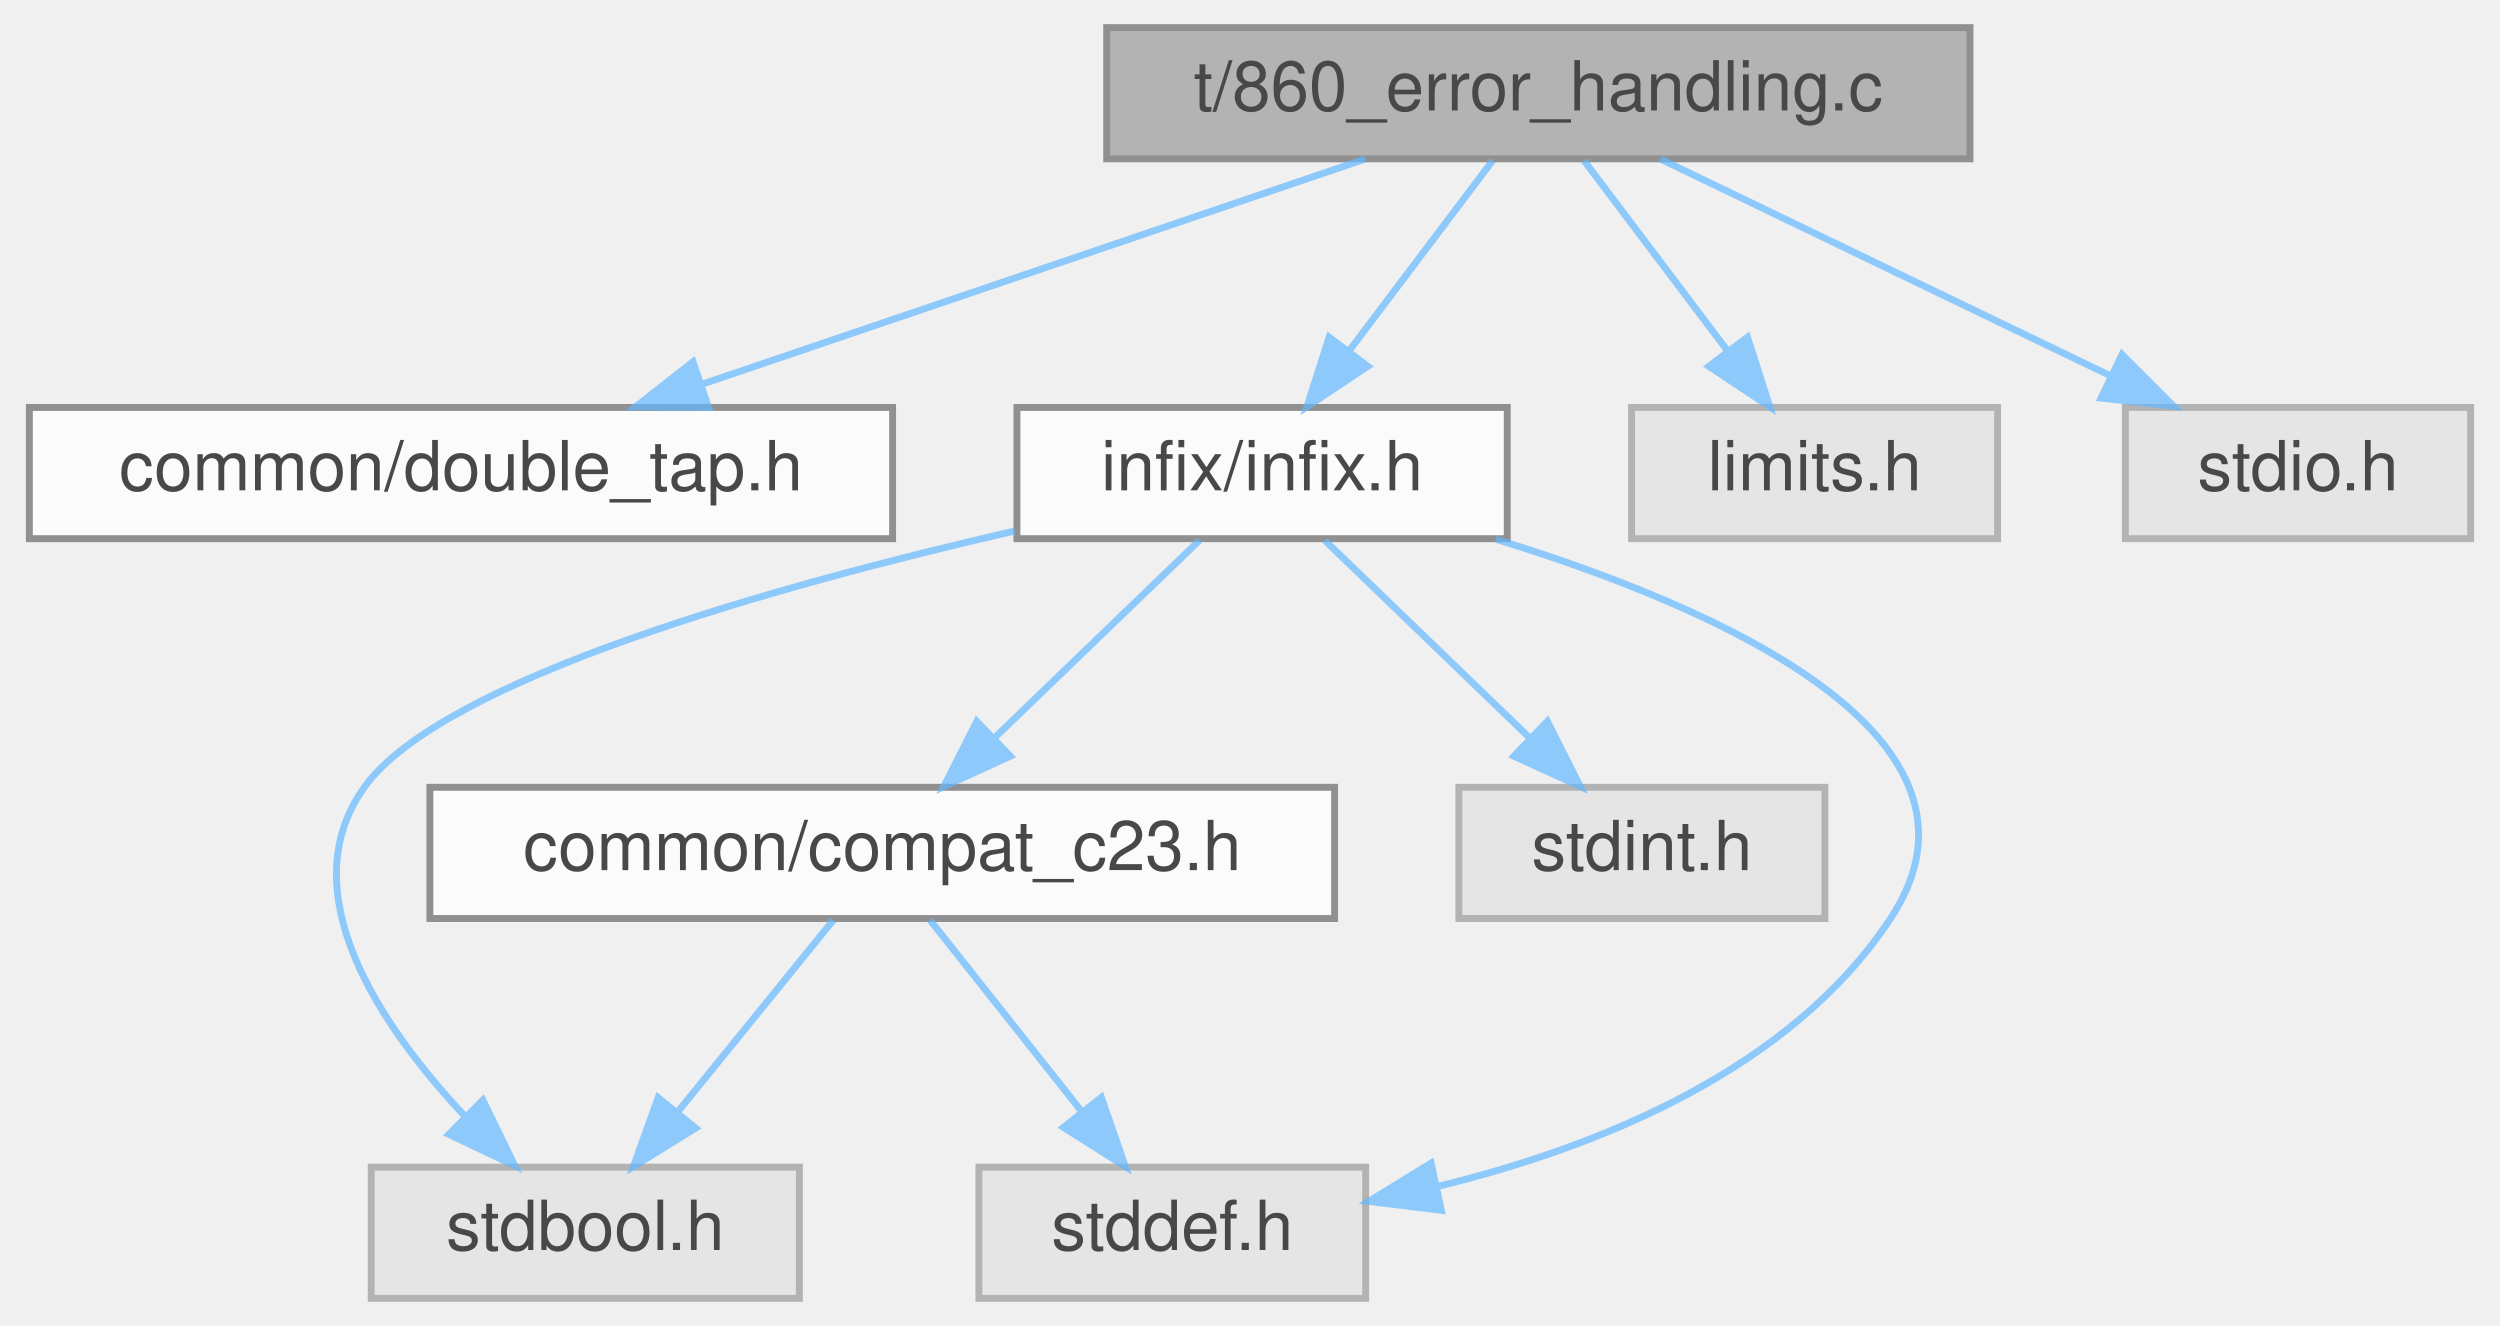
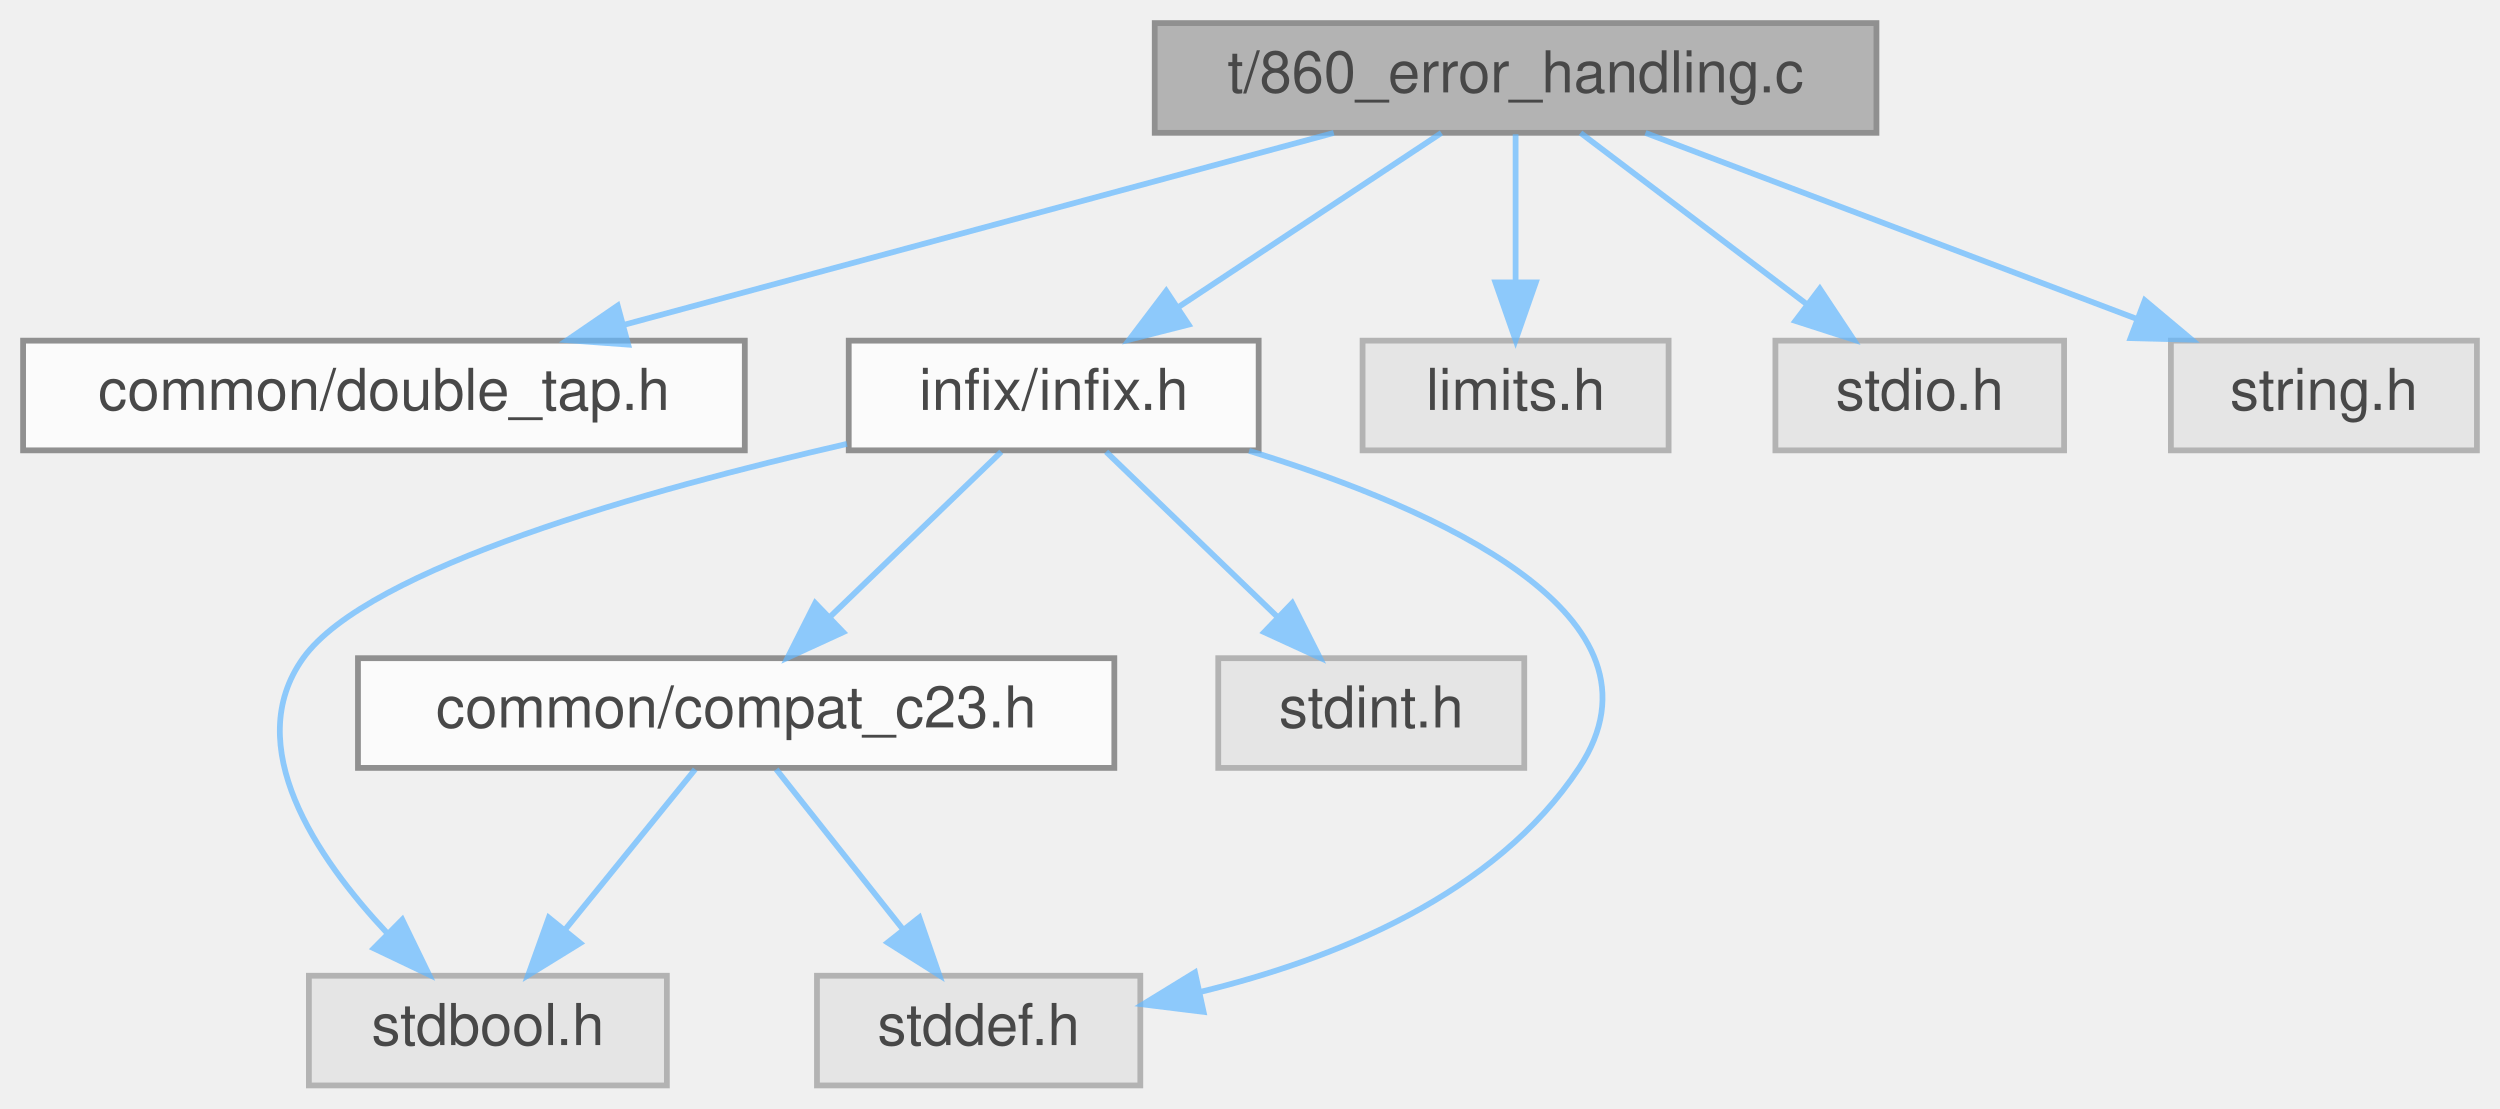
- <svg xmlns="http://www.w3.org/2000/svg" xmlns:xlink="http://www.w3.org/1999/xlink" width="362pt" height="192pt" viewBox="0.00 0.00 361.50 192.00">
+ <svg xmlns="http://www.w3.org/2000/svg" xmlns:xlink="http://www.w3.org/1999/xlink" width="433pt" height="192pt" viewBox="0.00 0.00 433.00 192.00">
  <svg id="main" version="1.1" xml:space="preserve">
    <style type="text/css">
.node, .edge {opacity: 0.7;}
.node.selected, .edge.selected {opacity: 1;}
.edge:hover path { stroke: red; }
.edge:hover polygon { stroke: red; fill: red; }
</style>
    <svg id="graph" class="graph">
      <g id="graph0" class="graph" transform="scale(1 1) rotate(0) translate(4 188)">
        <g id="Node000001" class="node">
          <g id="a_Node000001">
            <a xlink:title="Unit tests for the detailed error reporting system.">
-               <polygon fill="#999999" stroke="#666666" points="281,-184 156,-184 156,-165 281,-165 281,-184" />
-               <text text-anchor="middle" x="218.5" y="-172" font-family="Helvetica,sans-Serif" font-size="10.00">t/860_error_handling.c</text>
+               <polygon fill="#999999" stroke="#666666" points="321,-184 196,-184 196,-165 321,-165 321,-184" />
+               <text text-anchor="middle" x="258.5" y="-172" font-family="Helvetica,sans-Serif" font-size="10.00">t/860_error_handling.c</text>
            </a>
          </g>
        </g>
        <g id="Node000002" class="node">
          <g id="a_Node000002">
            <a xlink:href="double__tap_8h.html" target="_top" xlink:title="A simple, header-only TAP14-compatible testing framework for C.">
              <polygon fill="white" stroke="#666666" points="125,-129 0,-129 0,-110 125,-110 125,-129" />
              <text text-anchor="middle" x="62.5" y="-117" font-family="Helvetica,sans-Serif" font-size="10.00">common/double_tap.h</text>
            </a>
          </g>
        </g>
        <g id="edge1_Node000001_Node000002" class="edge">
          <g id="a_edge1_Node000001_Node000002">
            <a xlink:title=" ">
-               <path fill="none" stroke="#63b8ff" d="M193.44,-164.98C167.47,-156.16 126.69,-142.31 97.54,-132.41" />
-               <polygon fill="#63b8ff" stroke="#63b8ff" points="98.35,-128.99 87.76,-129.08 96.1,-135.61 98.35,-128.99" />
+               <path fill="none" stroke="#63b8ff" d="M227.01,-164.98C193.68,-155.97 140.9,-141.7 104.15,-131.76" />
+               <polygon fill="#63b8ff" stroke="#63b8ff" points="104.8,-128.31 94.24,-129.08 102.98,-135.07 104.8,-128.31" />
            </a>
          </g>
        </g>
        <g id="Node000003" class="node">
          <g id="a_Node000003">
            <a xlink:href="infix_8h.html" target="_top" xlink:title=" ">
              <polygon fill="white" stroke="#666666" points="214,-129 143,-129 143,-110 214,-110 214,-129" />
              <text text-anchor="middle" x="178.5" y="-117" font-family="Helvetica,sans-Serif" font-size="10.00">infix/infix.h</text>
            </a>
          </g>
        </g>
        <g id="edge2_Node000001_Node000003" class="edge">
          <g id="a_edge2_Node000001_Node000003">
            <a xlink:title=" ">
-               <path fill="none" stroke="#63b8ff" d="M211.89,-164.75C206.24,-157.26 197.96,-146.28 191.05,-137.13" />
-               <polygon fill="#63b8ff" stroke="#63b8ff" points="193.8,-134.96 184.98,-129.09 188.21,-139.18 193.8,-134.96" />
+               <path fill="none" stroke="#63b8ff" d="M245.65,-164.98C233.36,-156.84 214.59,-144.41 200.02,-134.76" />
+               <polygon fill="#63b8ff" stroke="#63b8ff" points="201.86,-131.78 191.59,-129.17 197.99,-137.61 201.86,-131.78" />
            </a>
          </g>
        </g>
        <g id="Node000008" class="node">
          <g id="a_Node000008">
            <a xlink:title=" ">
              <polygon fill="#e0e0e0" stroke="#999999" points="285,-129 232,-129 232,-110 285,-110 285,-129" />
              <text text-anchor="middle" x="258.5" y="-117" font-family="Helvetica,sans-Serif" font-size="10.00">limits.h</text>
            </a>
          </g>
        </g>
        <g id="edge9_Node000001_Node000008" class="edge">
          <g id="a_edge9_Node000001_Node000008">
            <a xlink:title=" ">
-               <path fill="none" stroke="#63b8ff" d="M225.11,-164.75C230.76,-157.26 239.04,-146.28 245.95,-137.13" />
-               <polygon fill="#63b8ff" stroke="#63b8ff" points="248.79,-139.18 252.02,-129.09 243.2,-134.96 248.79,-139.18" />
+               <path fill="none" stroke="#63b8ff" d="M258.5,-164.75C258.5,-157.8 258.5,-147.85 258.5,-139.13" />
+               <polygon fill="#63b8ff" stroke="#63b8ff" points="262,-139.09 258.5,-129.09 255,-139.09 262,-139.09" />
            </a>
          </g>
        </g>
        <g id="Node000009" class="node">
          <g id="a_Node000009">
            <a xlink:title=" ">
              <polygon fill="#e0e0e0" stroke="#999999" points="353.5,-129 303.5,-129 303.5,-110 353.5,-110 353.5,-129" />
              <text text-anchor="middle" x="328.5" y="-117" font-family="Helvetica,sans-Serif" font-size="10.00">stdio.h</text>
            </a>
          </g>
        </g>
        <g id="edge10_Node000001_Node000009" class="edge">
          <g id="a_edge10_Node000001_Node000009">
            <a xlink:title=" ">
-               <path fill="none" stroke="#63b8ff" d="M236.17,-164.98C253.79,-156.5 281.08,-143.35 301.43,-133.54" />
-               <polygon fill="#63b8ff" stroke="#63b8ff" points="303.02,-136.66 310.51,-129.17 299.98,-130.36 303.02,-136.66" />
+               <path fill="none" stroke="#63b8ff" d="M269.75,-164.98C280.3,-157 296.3,-144.88 308.94,-135.31" />
+               <polygon fill="#63b8ff" stroke="#63b8ff" points="311.19,-138 317.05,-129.17 306.96,-132.42 311.19,-138" />
+             </a>
+           </g>
+         </g>
+         <g id="Node000010" class="node">
+           <g id="a_Node000010">
+             <a xlink:title=" ">
+               <polygon fill="#e0e0e0" stroke="#999999" points="425,-129 372,-129 372,-110 425,-110 425,-129" />
+               <text text-anchor="middle" x="398.5" y="-117" font-family="Helvetica,sans-Serif" font-size="10.00">string.h</text>
+             </a>
+           </g>
+         </g>
+         <g id="edge11_Node000001_Node000010" class="edge">
+           <g id="a_edge11_Node000001_Node000010">
+             <a xlink:title=" ">
+               <path fill="none" stroke="#63b8ff" d="M280.99,-164.98C304.02,-156.27 340.04,-142.63 366.13,-132.75" />
+               <polygon fill="#63b8ff" stroke="#63b8ff" points="367.48,-135.98 375.6,-129.17 365.01,-129.44 367.48,-135.98" />
            </a>
          </g>
        </g>
        <g id="Node000004" class="node">
          <g id="a_Node000004">
            <a xlink:title=" ">
              <polygon fill="#e0e0e0" stroke="#999999" points="111.5,-19 49.5,-19 49.5,0 111.5,0 111.5,-19" />
              <text text-anchor="middle" x="80.5" y="-7" font-family="Helvetica,sans-Serif" font-size="10.00">stdbool.h</text>
            </a>
          </g>
        </g>
        <g id="edge3_Node000003_Node000004" class="edge">
          <g id="a_edge3_Node000003_Node000004">
            <a xlink:title=" ">
              <path fill="none" stroke="#63b8ff" d="M142.69,-111.12C108.2,-103.2 59.67,-89.62 48.5,-74 37.7,-58.89 50.65,-39.6 63.16,-26.27" />
              <polygon fill="#63b8ff" stroke="#63b8ff" points="65.67,-28.72 70.3,-19.19 60.74,-23.75 65.67,-28.72" />
            </a>
          </g>
        </g>
        <g id="Node000005" class="node">
          <g id="a_Node000005">
            <a xlink:title=" ">
              <polygon fill="#e0e0e0" stroke="#999999" points="193.5,-19 137.5,-19 137.5,0 193.5,0 193.5,-19" />
              <text text-anchor="middle" x="165.5" y="-7" font-family="Helvetica,sans-Serif" font-size="10.00">stddef.h</text>
            </a>
          </g>
        </g>
        <g id="edge4_Node000003_Node000005" class="edge">
          <g id="a_edge4_Node000003_Node000005">
            <a xlink:title=" ">
              <path fill="none" stroke="#63b8ff" d="M212.35,-109.92C244.92,-99.9 286.85,-81.29 269.5,-55 254.99,-33.01 227.13,-21.85 203.89,-16.2" />
              <polygon fill="#63b8ff" stroke="#63b8ff" points="204.46,-12.74 193.94,-14.04 202.97,-19.58 204.46,-12.74" />
            </a>
          </g>
        </g>
        <g id="Node000006" class="node">
          <g id="a_Node000006">
            <a xlink:title=" ">
              <polygon fill="#e0e0e0" stroke="#999999" points="260,-74 207,-74 207,-55 260,-55 260,-74" />
              <text text-anchor="middle" x="233.5" y="-62" font-family="Helvetica,sans-Serif" font-size="10.00">stdint.h</text>
            </a>
          </g>
        </g>
        <g id="edge5_Node000003_Node000006" class="edge">
          <g id="a_edge5_Node000003_Node000006">
            <a xlink:title=" ">
              <path fill="none" stroke="#63b8ff" d="M187.58,-109.75C195.59,-102.03 207.46,-90.6 217.12,-81.28" />
              <polygon fill="#63b8ff" stroke="#63b8ff" points="219.81,-83.55 224.59,-74.09 214.96,-78.51 219.81,-83.55" />
            </a>
          </g>
        </g>
        <g id="Node000007" class="node">
          <g id="a_Node000007">
            <a xlink:href="compat__c23_8h.html" target="_top" xlink:title="Provides compatibility shims for C23 features in a C17/C11 project.">
              <polygon fill="white" stroke="#666666" points="189,-74 58,-74 58,-55 189,-55 189,-74" />
              <text text-anchor="middle" x="123.5" y="-62" font-family="Helvetica,sans-Serif" font-size="10.00">common/compat_c23.h</text>
            </a>
          </g>
        </g>
        <g id="edge6_Node000003_Node000007" class="edge">
          <g id="a_edge6_Node000003_Node000007">
            <a xlink:title=" ">
              <path fill="none" stroke="#63b8ff" d="M169.42,-109.75C161.41,-102.03 149.54,-90.6 139.88,-81.28" />
              <polygon fill="#63b8ff" stroke="#63b8ff" points="142.04,-78.51 132.41,-74.09 137.19,-83.55 142.04,-78.51" />
            </a>
          </g>
        </g>
        <g id="edge7_Node000007_Node000004" class="edge">
          <g id="a_edge7_Node000007_Node000004">
            <a xlink:title=" ">
              <path fill="none" stroke="#63b8ff" d="M116.4,-54.75C110.33,-47.26 101.41,-36.28 93.99,-27.13" />
              <polygon fill="#63b8ff" stroke="#63b8ff" points="96.49,-24.65 87.47,-19.09 91.05,-29.06 96.49,-24.65" />
            </a>
          </g>
        </g>
        <g id="edge8_Node000007_Node000005" class="edge">
          <g id="a_edge8_Node000007_Node000005">
            <a xlink:title=" ">
              <path fill="none" stroke="#63b8ff" d="M130.44,-54.75C136.37,-47.26 145.07,-36.28 152.32,-27.13" />
              <polygon fill="#63b8ff" stroke="#63b8ff" points="155.23,-29.1 158.69,-19.09 149.74,-24.75 155.23,-29.1" />
            </a>
          </g>
        </g>
      </g>
    </svg>
  </svg>
  <style type="text/css">

[data-mouse-over-selected='false'] { opacity: 0.7; }
[data-mouse-over-selected='true']  { opacity: 1.0; }

</style>
</svg>
